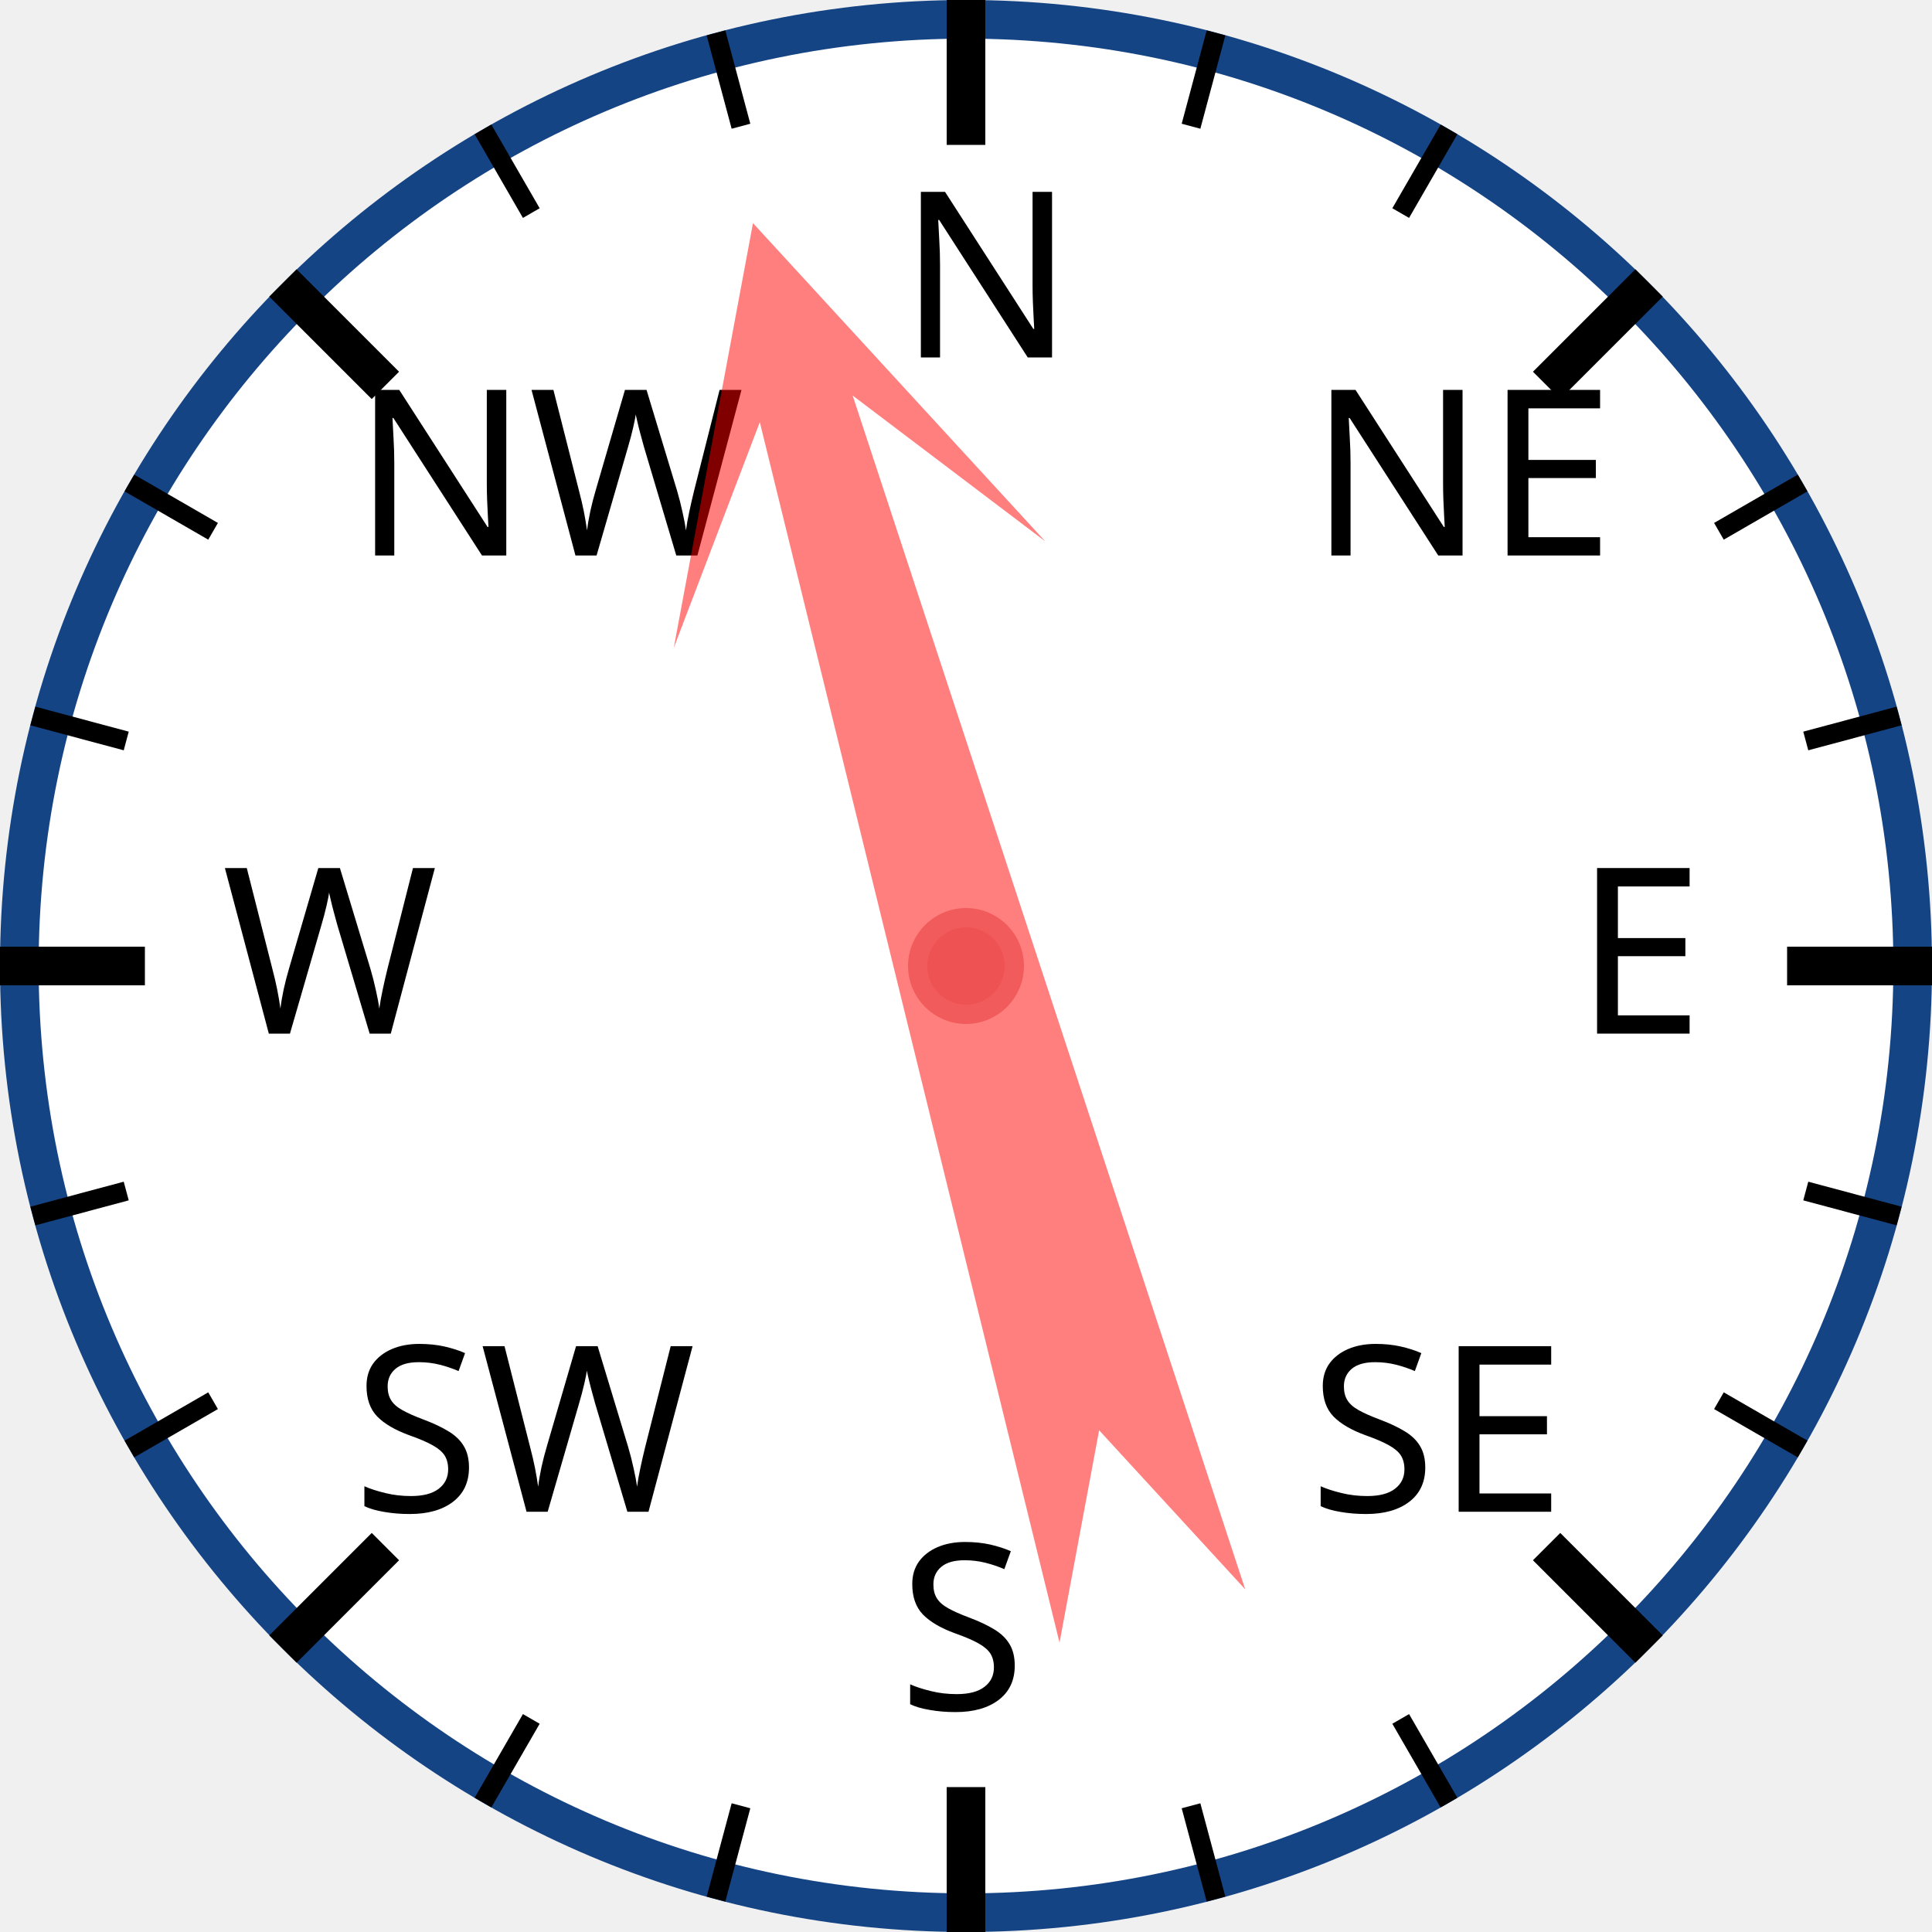
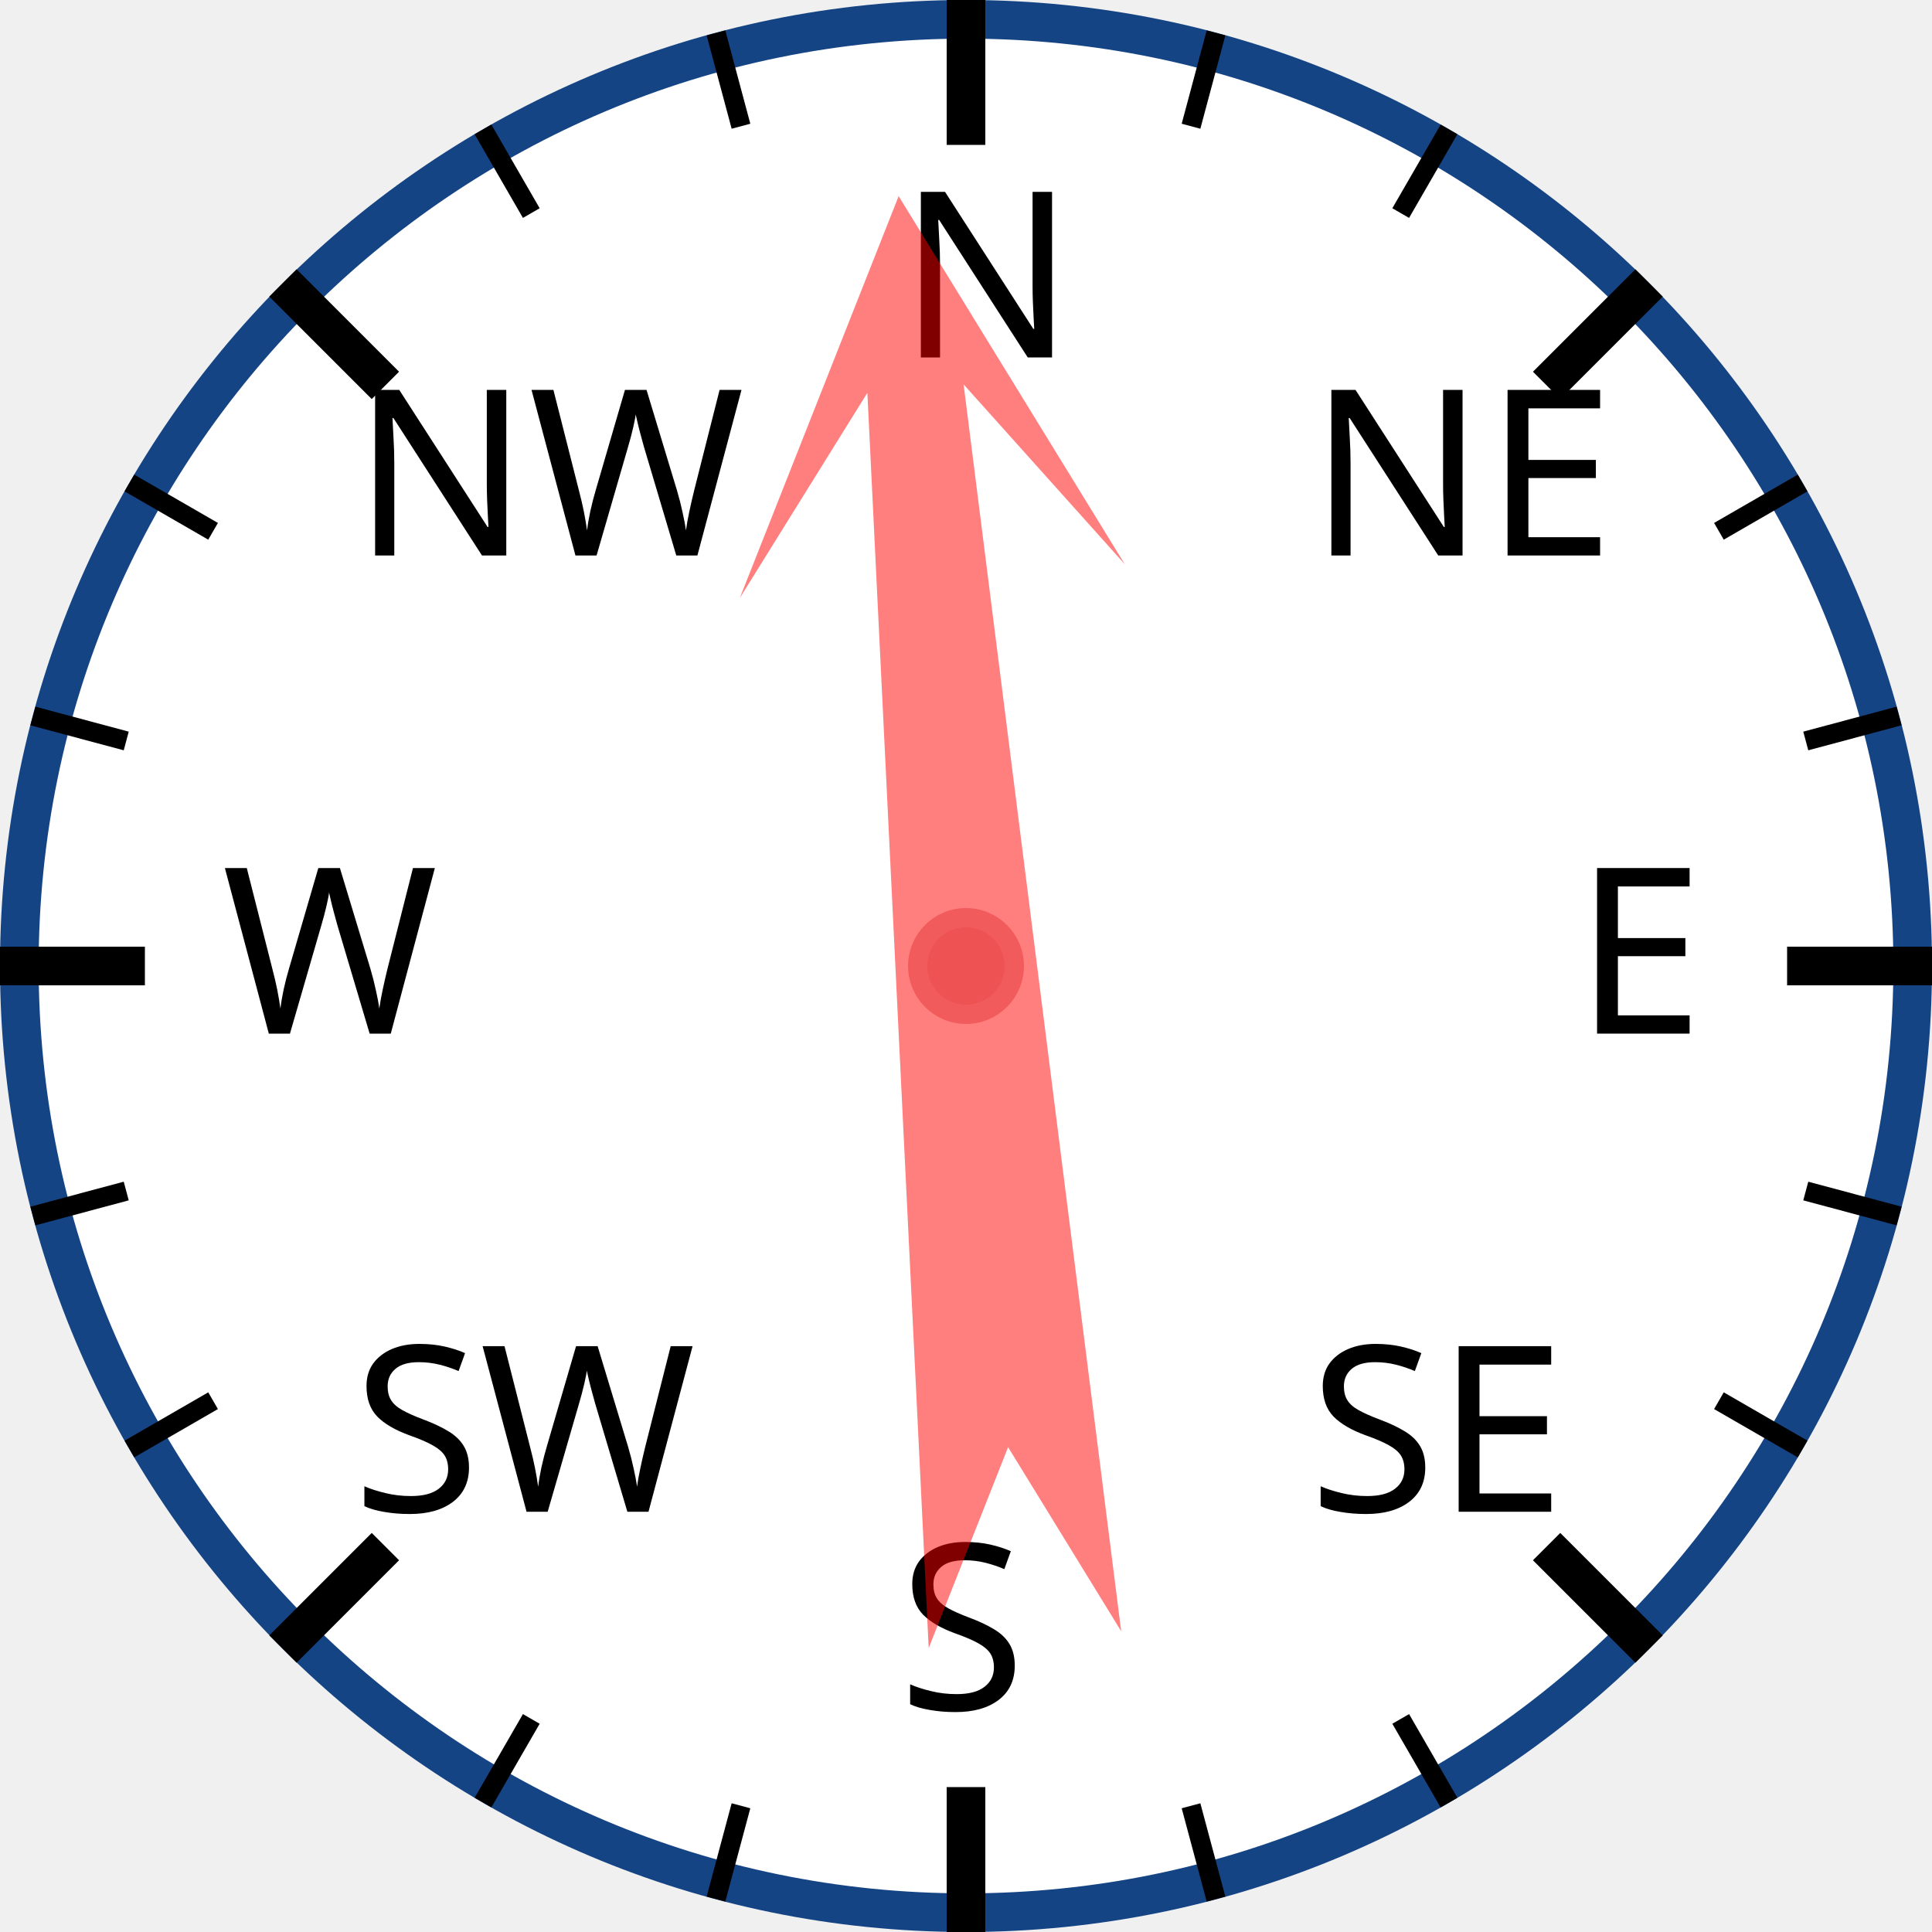
<svg xmlns="http://www.w3.org/2000/svg" width="120px" height="120px" viewBox="0 0 200 200">
  <circle cx="100" cy="100" r="98" style="fill: white; stroke: #154485; stroke-width: 4;" />
  <text x="93.0" y="37.0" style="font-family: sans-serif; font-size: 18pt;">N</text>
  <line x1="100.0" y1="0.0" x2="100.0" y2="15.0" style="stroke: black; stroke-width: 4;" />
  <line x1="74.118" y1="3.407" x2="76.706" y2="13.067" style="stroke: black; stroke-width: 2;" />
  <line x1="50" y1="13.397" x2="55" y2="22.058" style="stroke: black; stroke-width: 2;" />
  <text x="36.503" y="57.503" style="font-family: sans-serif; font-size: 18pt;">NW</text>
  <line x1="29.289" y1="29.289" x2="39.896" y2="39.896" style="stroke: black; stroke-width: 4;" />
  <line x1="13.397" y1="50" x2="22.058" y2="55" style="stroke: black; stroke-width: 2;" />
  <line x1="3.407" y1="74.118" x2="13.067" y2="76.706" style="stroke: black; stroke-width: 2;" />
  <text x="23.0" y="107.0" style="font-family: sans-serif; font-size: 18pt;">W</text>
  <line x1="0.0" y1="100.0" x2="15.0" y2="100.0" style="stroke: black; stroke-width: 4;" />
  <line x1="3.407" y1="125.882" x2="13.067" y2="123.294" style="stroke: black; stroke-width: 2;" />
  <line x1="13.397" y1="150" x2="22.058" y2="145" style="stroke: black; stroke-width: 2;" />
  <text x="36.503" y="156.497" style="font-family: sans-serif; font-size: 18pt;">SW</text>
  <line x1="29.289" y1="170.711" x2="39.896" y2="160.104" style="stroke: black; stroke-width: 4;" />
  <line x1="50" y1="186.603" x2="55" y2="177.942" style="stroke: black; stroke-width: 2;" />
  <line x1="74.118" y1="196.593" x2="76.706" y2="186.933" style="stroke: black; stroke-width: 2;" />
  <text x="93" y="177.0" style="font-family: sans-serif; font-size: 18pt;">S</text>
  <line x1="100" y1="200.0" x2="100" y2="185.0" style="stroke: black; stroke-width: 4;" />
  <line x1="125.882" y1="196.593" x2="123.294" y2="186.933" style="stroke: black; stroke-width: 2;" />
  <line x1="150.0" y1="186.603" x2="145.0" y2="177.942" style="stroke: black; stroke-width: 2;" />
  <text x="135.497" y="156.497" style="font-family: sans-serif; font-size: 18pt;">SE</text>
  <line x1="170.711" y1="170.711" x2="160.104" y2="160.104" style="stroke: black; stroke-width: 4;" />
  <line x1="186.603" y1="150" x2="177.942" y2="145" style="stroke: black; stroke-width: 2;" />
  <line x1="196.593" y1="125.882" x2="186.933" y2="123.294" style="stroke: black; stroke-width: 2;" />
  <text x="163.0" y="107" style="font-family: sans-serif; font-size: 18pt;">E</text>
  <line x1="200.0" y1="100" x2="185.0" y2="100" style="stroke: black; stroke-width: 4;" />
  <line x1="196.593" y1="74.118" x2="186.933" y2="76.706" style="stroke: black; stroke-width: 2;" />
  <line x1="186.603" y1="50" x2="177.942" y2="55" style="stroke: black; stroke-width: 2;" />
  <text x="135.497" y="57.503" style="font-family: sans-serif; font-size: 18pt;">NE</text>
  <line x1="170.711" y1="29.289" x2="160.104" y2="39.896" style="stroke: black; stroke-width: 4;" />
  <line x1="150" y1="13.397" x2="145" y2="22.058" style="stroke: black; stroke-width: 2;" />
  <line x1="125.882" y1="3.407" x2="123.294" y2="13.067" style="stroke: black; stroke-width: 2;" />
-   <polygon points="100 20 120 60 105 40 110 170 100 150 90 170 95 40 80 60" style="fill: red; fill-opacity: 0.5;" transform="rotate(344,100,100)" />
+   <polygon points="100 20 120 60 105 40 110 170 100 150 90 170 95 40 80 60" style="fill: red; fill-opacity: 0.5;" transform="rotate(355,100,100)" />
  <circle cx="100" cy="100" r="5" style="fill: #EE5252; stroke: #F25B5B; stroke-width: 2;" />
</svg>
